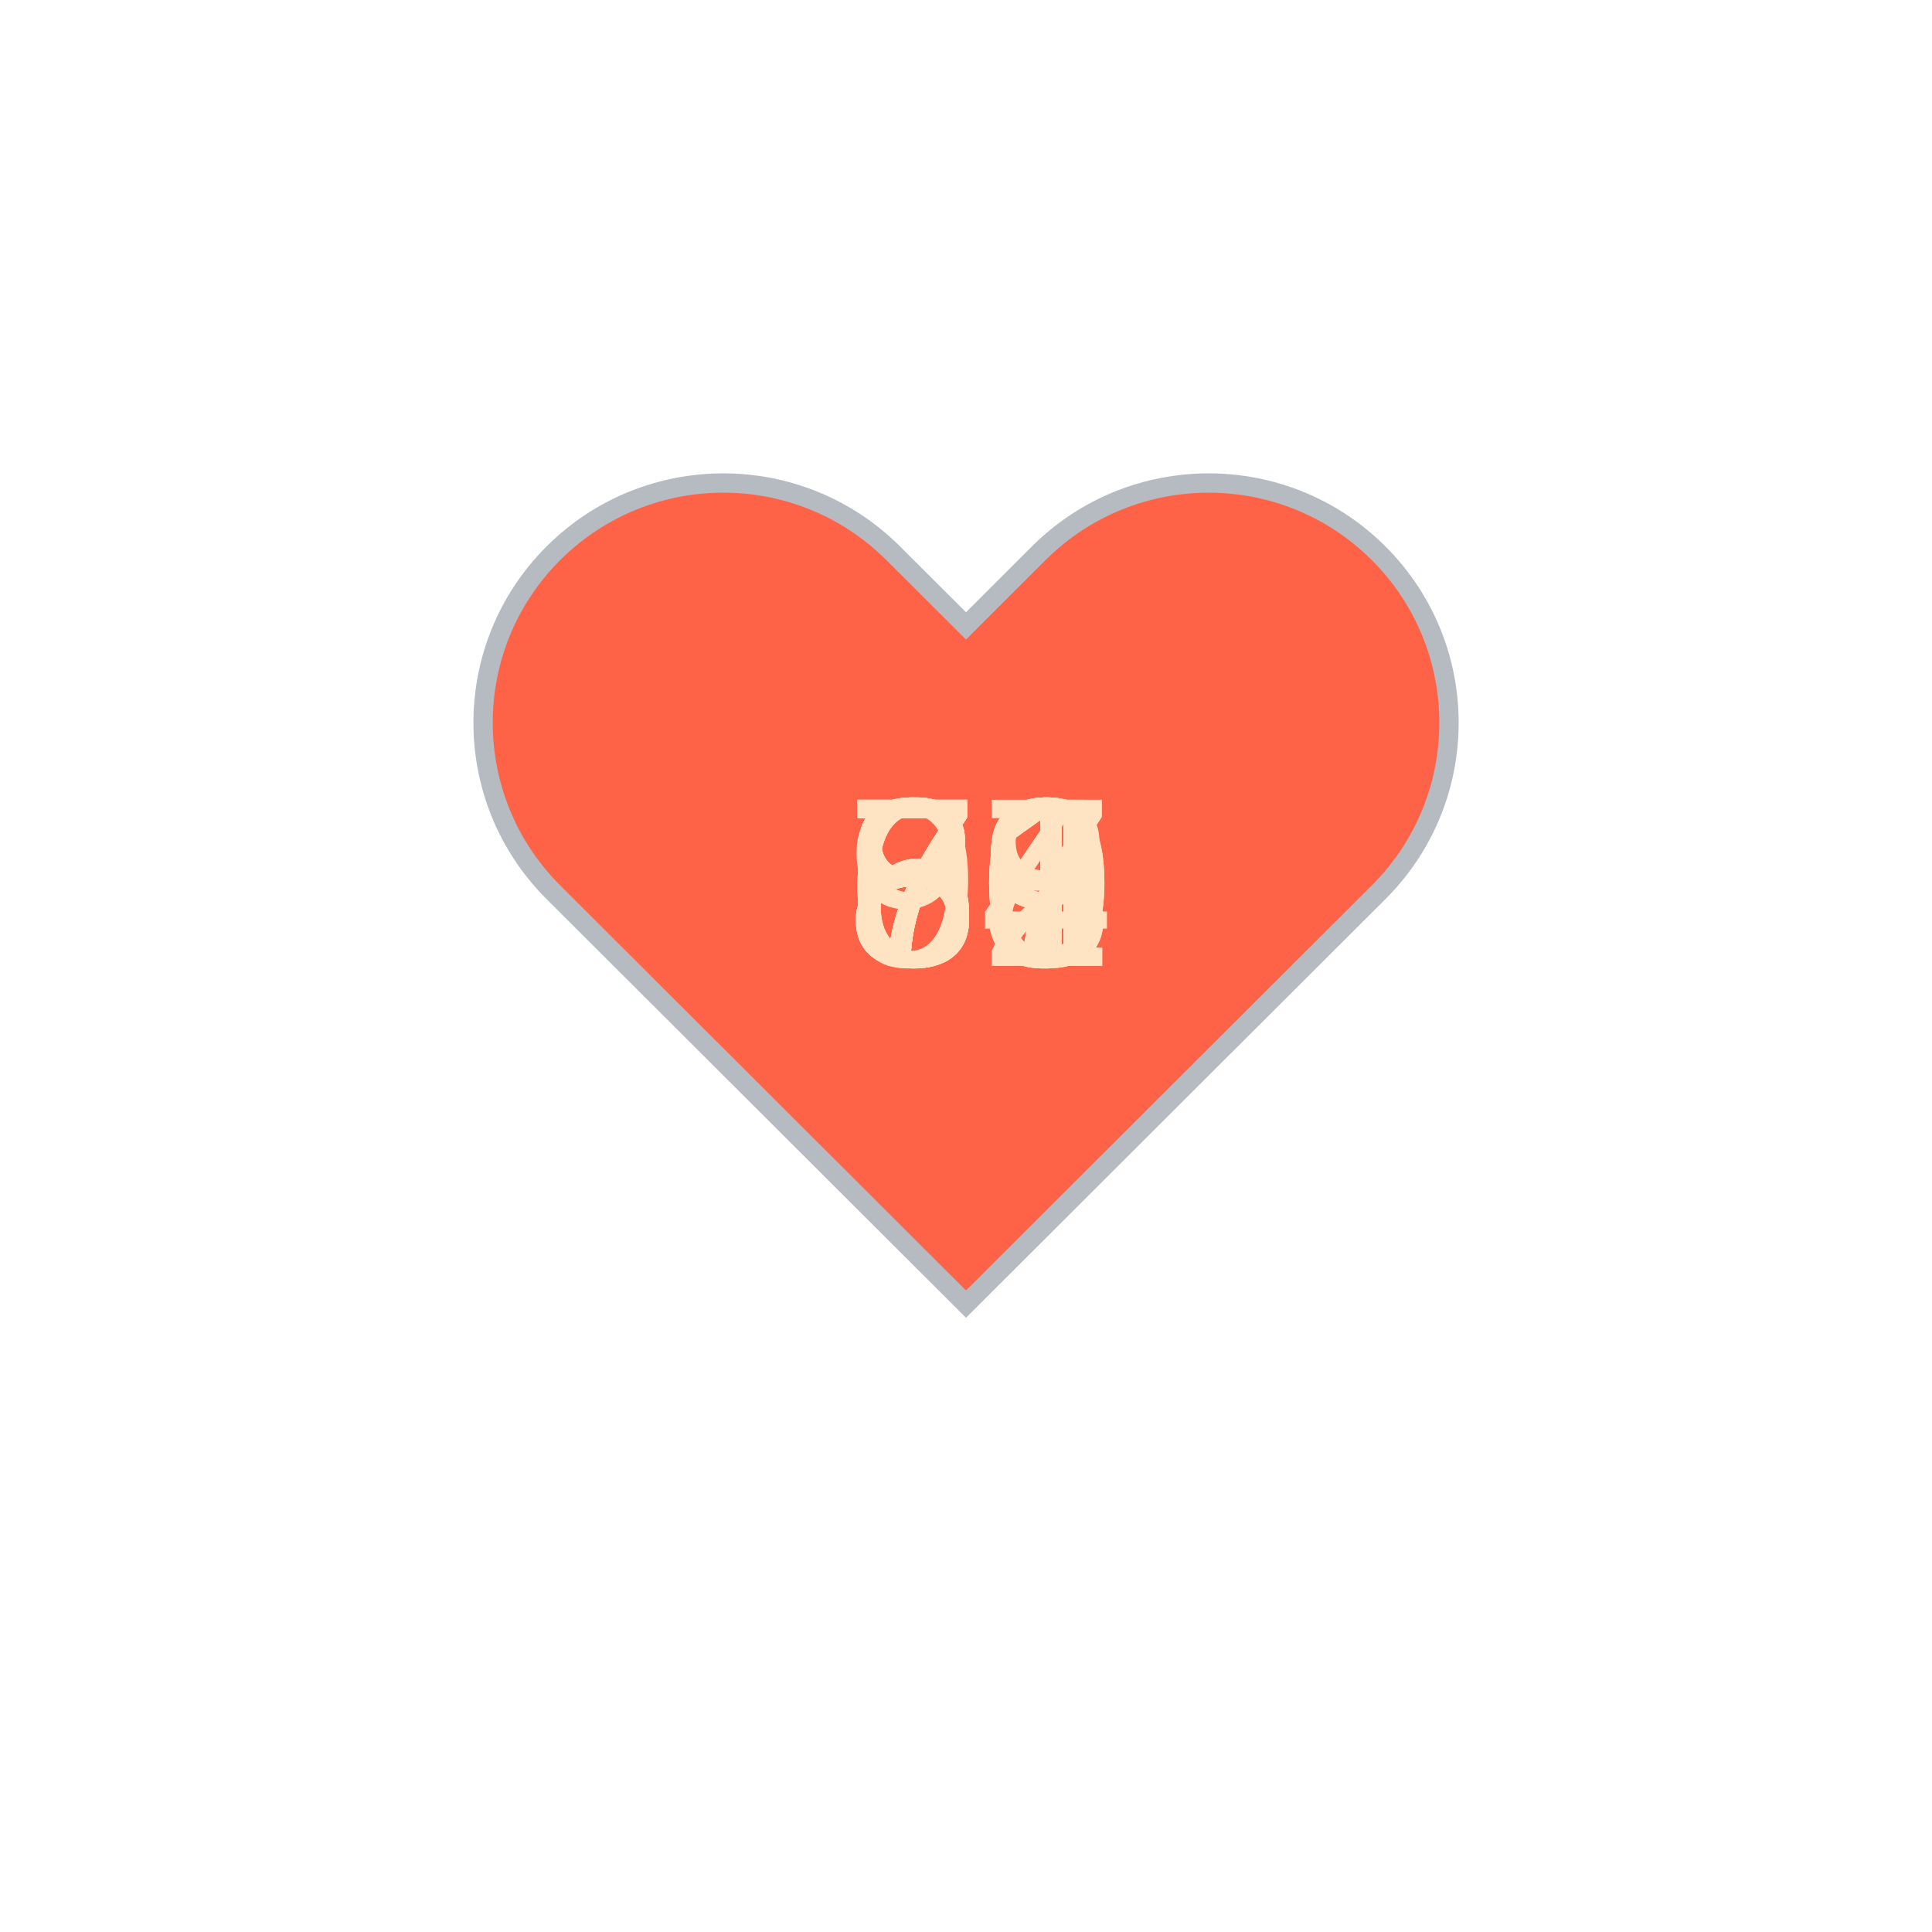
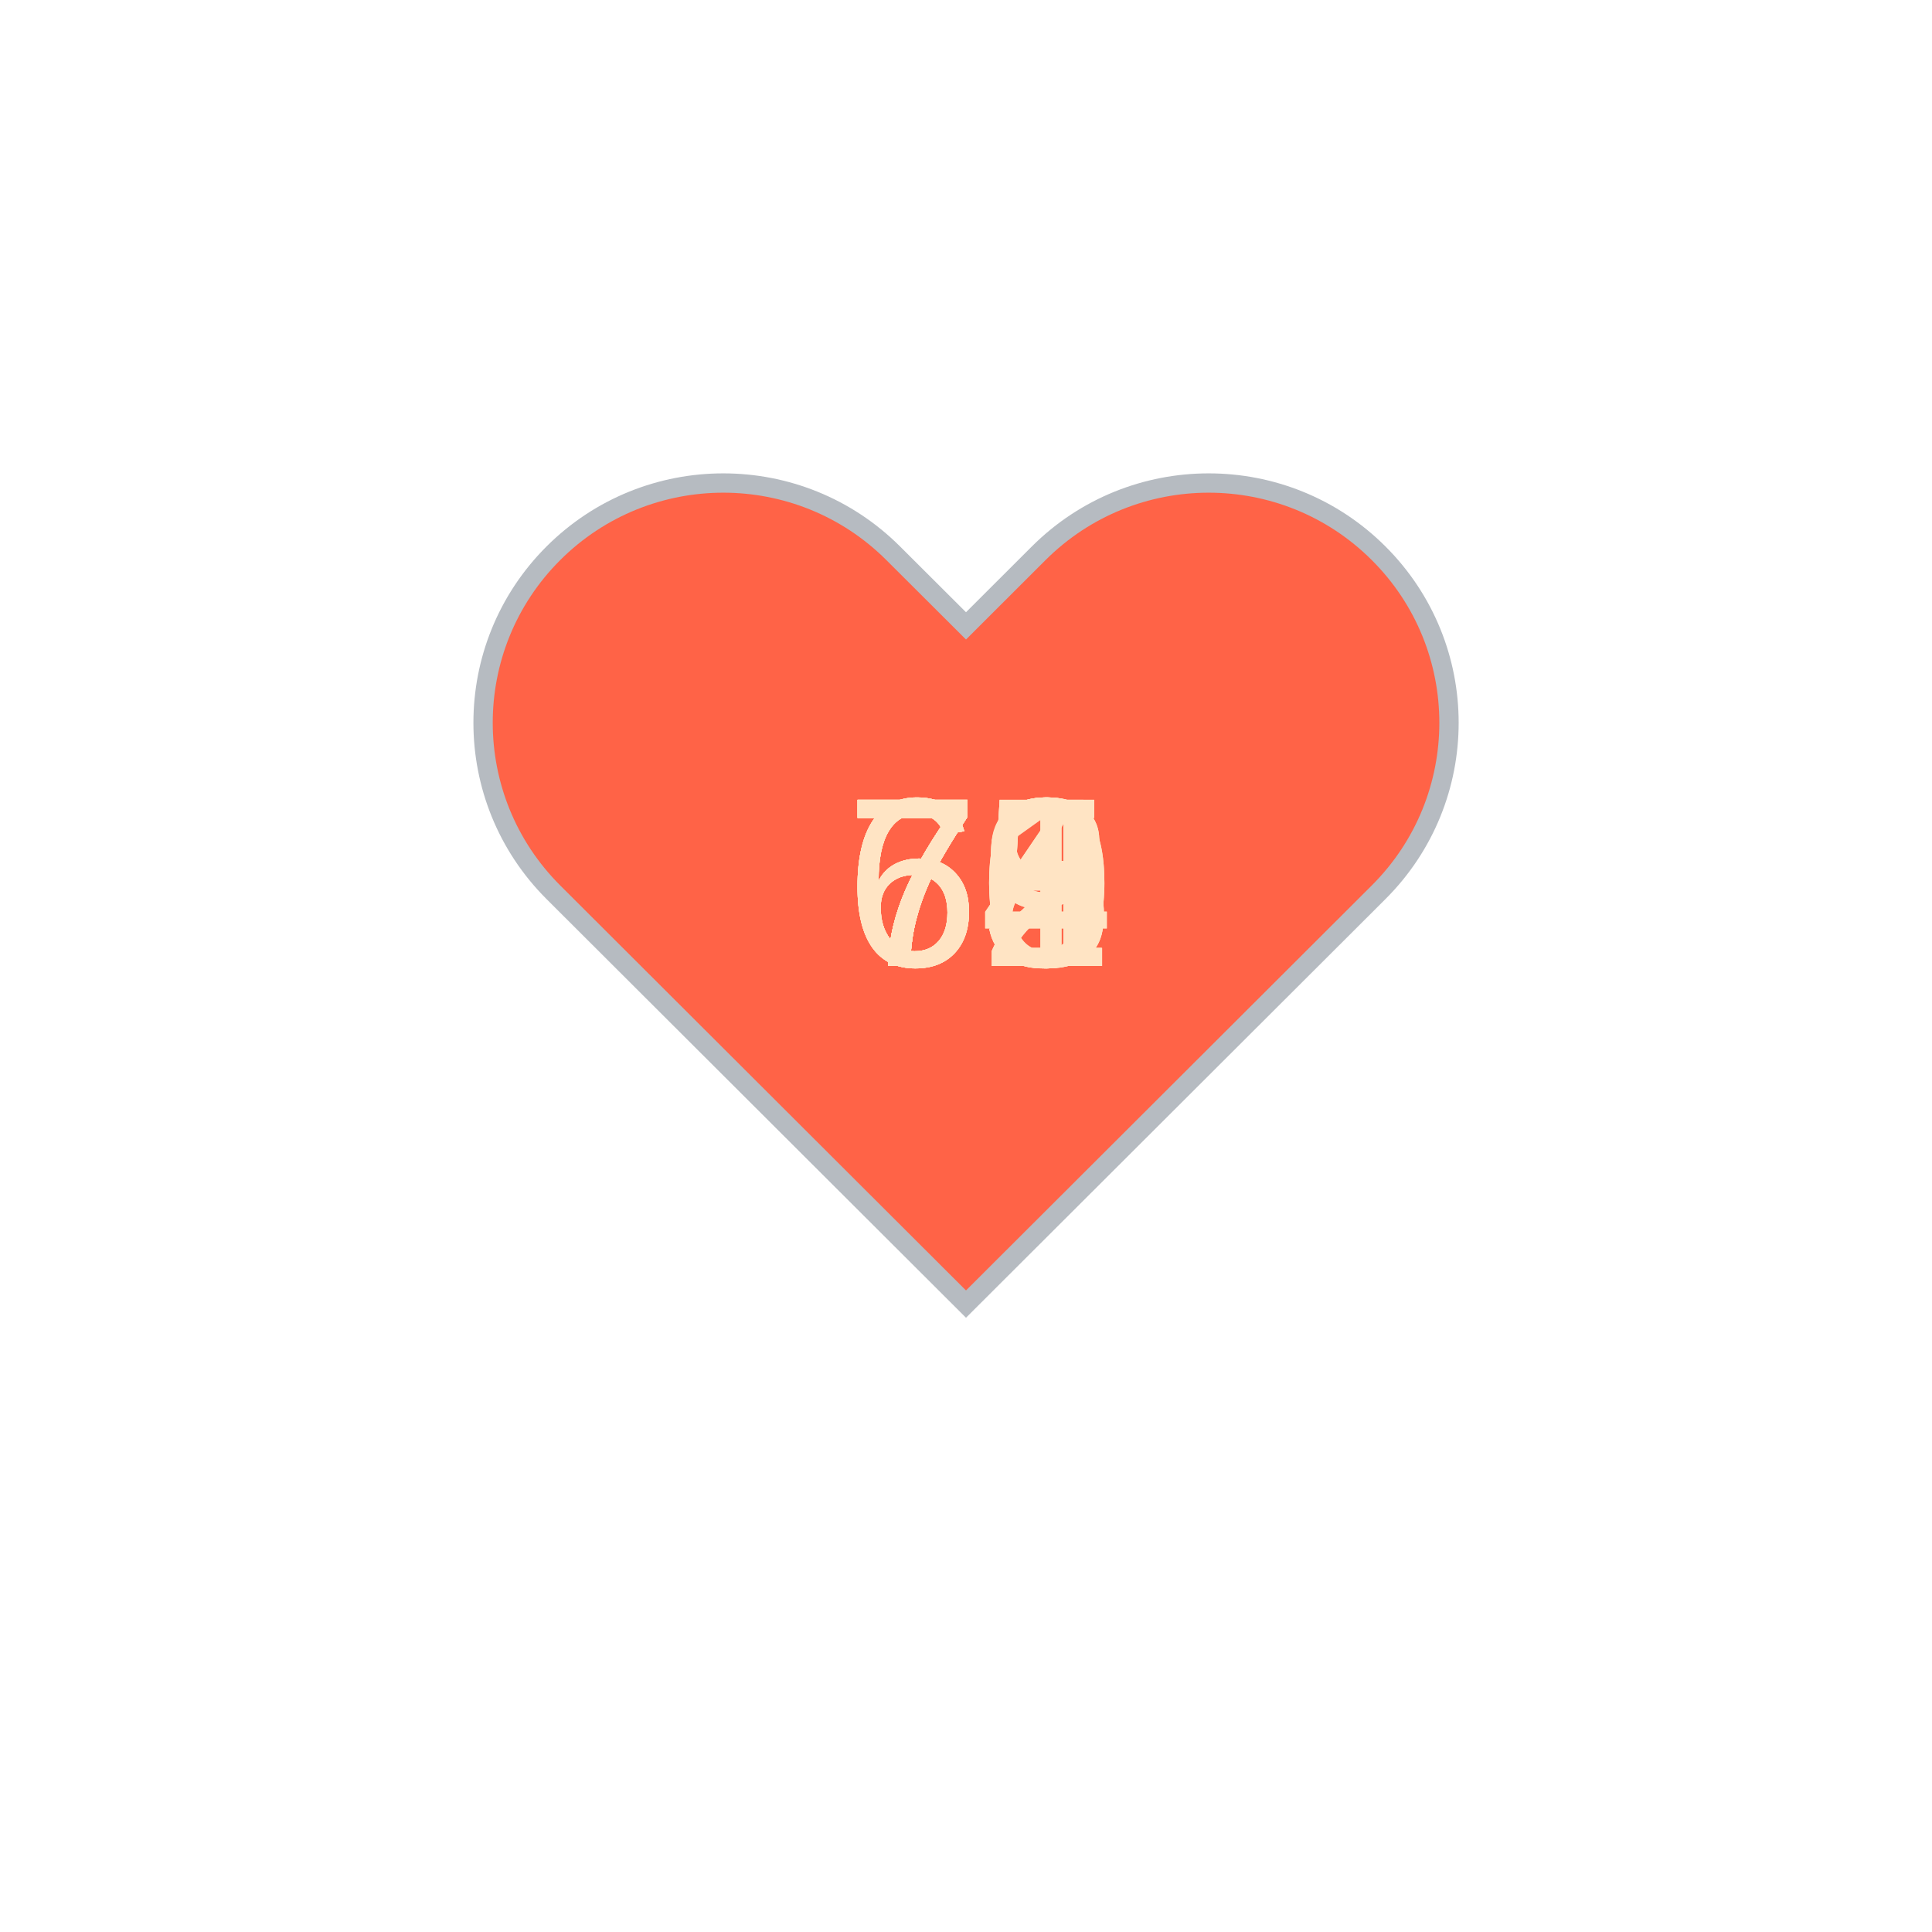
<svg xmlns="http://www.w3.org/2000/svg" baseProfile="full" height="150" version="1.1" viewBox="0,0,200,200" width="150">
  <defs />
  <g transform="translate(100 100)">
    <path d="M92.71,7.27L92.71,7.27c-9.71-9.69-25.46-9.69-35.18,0L50,14.79l-7.54-7.52C32.75-2.42,17-2.42,7.29,7.27v0 c-9.71,9.69-9.71,25.41,0,35.1L50,85l42.71-42.63C102.43,32.68,102.43,16.96,92.71,7.27z" fill="tomato" stroke="#B6BBC1" stroke-width="2" transform="translate(-50 -50)" />
    <animateTransform additive="sum" attributeName="transform" dur="1.2s" repeatCount="indefinite" type="scale" values="1; 1.5; 1.25; 1.5; 1.5; 1;" />
-     <text fill="bisque" style="font-size:25px; font-family:Arial" transform="translate(-12.5 0)">69<animate attributeName="visibility" dur="18.0s" keyTimes="0;0.07;0.13;0.2;0.27;0.33;0.4;0.47;0.53;0.6;0.67;0.73;0.8;0.87;0.93;1.0" repeatCount="indefinite" values="visible;hidden;hidden;hidden;hidden;hidden;hidden;hidden;hidden;hidden;hidden;hidden;hidden;hidden;hidden;hidden" />
+     <text fill="bisque" style="font-size:25px; font-family:Arial" transform="translate(-12.5 0)">68<animate attributeName="visibility" dur="18.0s" keyTimes="0;0.07;0.13;0.2;0.27;0.33;0.4;0.47;0.53;0.6;0.67;0.73;0.8;0.87;0.93;1.0" repeatCount="indefinite" values="visible;hidden;hidden;hidden;hidden;hidden;hidden;hidden;hidden;hidden;hidden;hidden;hidden;hidden;hidden;hidden" />
    </text>
-     <text fill="bisque" style="font-size:25px; font-family:Arial" transform="translate(-12.5 0)">72<animate attributeName="visibility" dur="18.0s" keyTimes="0;0.07;0.13;0.2;0.27;0.33;0.4;0.47;0.53;0.6;0.67;0.73;0.8;0.87;0.93;1.0" repeatCount="indefinite" values="hidden;visible;hidden;hidden;hidden;hidden;hidden;hidden;hidden;hidden;hidden;hidden;hidden;hidden;hidden;hidden" />
+     <text fill="bisque" style="font-size:25px; font-family:Arial" transform="translate(-12.5 0)">70<animate attributeName="visibility" dur="18.0s" keyTimes="0;0.07;0.13;0.2;0.27;0.33;0.4;0.47;0.53;0.6;0.67;0.73;0.8;0.87;0.93;1.0" repeatCount="indefinite" values="hidden;visible;hidden;hidden;hidden;hidden;hidden;hidden;hidden;hidden;hidden;hidden;hidden;hidden;hidden;hidden" />
    </text>
-     <text fill="bisque" style="font-size:25px; font-family:Arial" transform="translate(-12.5 0)">71<animate attributeName="visibility" dur="18.0s" keyTimes="0;0.07;0.13;0.2;0.27;0.33;0.4;0.47;0.53;0.6;0.67;0.73;0.8;0.87;0.93;1.0" repeatCount="indefinite" values="hidden;hidden;visible;hidden;hidden;hidden;hidden;hidden;hidden;hidden;hidden;hidden;hidden;hidden;hidden;hidden" />
+     <text fill="bisque" style="font-size:25px; font-family:Arial" transform="translate(-12.5 0)">70<animate attributeName="visibility" dur="18.0s" keyTimes="0;0.07;0.13;0.2;0.27;0.33;0.4;0.47;0.53;0.6;0.67;0.73;0.8;0.87;0.93;1.0" repeatCount="indefinite" values="hidden;hidden;visible;hidden;hidden;hidden;hidden;hidden;hidden;hidden;hidden;hidden;hidden;hidden;hidden;hidden" />
    </text>
-     <text fill="bisque" style="font-size:25px; font-family:Arial" transform="translate(-12.5 0)">69<animate attributeName="visibility" dur="18.0s" keyTimes="0;0.07;0.13;0.2;0.27;0.33;0.4;0.47;0.53;0.6;0.67;0.73;0.8;0.87;0.93;1.0" repeatCount="indefinite" values="hidden;hidden;hidden;visible;hidden;hidden;hidden;hidden;hidden;hidden;hidden;hidden;hidden;hidden;hidden;hidden" />
+     <text fill="bisque" style="font-size:25px; font-family:Arial" transform="translate(-12.5 0)">74<animate attributeName="visibility" dur="18.0s" keyTimes="0;0.07;0.13;0.2;0.27;0.33;0.4;0.47;0.53;0.6;0.67;0.73;0.8;0.87;0.93;1.0" repeatCount="indefinite" values="hidden;hidden;hidden;visible;hidden;hidden;hidden;hidden;hidden;hidden;hidden;hidden;hidden;hidden;hidden;hidden" />
    </text>
-     <text fill="bisque" style="font-size:25px; font-family:Arial" transform="translate(-12.5 0)">70<animate attributeName="visibility" dur="18.0s" keyTimes="0;0.07;0.13;0.2;0.27;0.33;0.4;0.47;0.53;0.6;0.67;0.73;0.8;0.87;0.93;1.0" repeatCount="indefinite" values="hidden;hidden;hidden;hidden;visible;hidden;hidden;hidden;hidden;hidden;hidden;hidden;hidden;hidden;hidden;hidden" />
+     <text fill="bisque" style="font-size:25px; font-family:Arial" transform="translate(-12.5 0)">72<animate attributeName="visibility" dur="18.0s" keyTimes="0;0.07;0.13;0.2;0.27;0.33;0.4;0.47;0.53;0.6;0.67;0.73;0.8;0.87;0.93;1.0" repeatCount="indefinite" values="hidden;hidden;hidden;hidden;visible;hidden;hidden;hidden;hidden;hidden;hidden;hidden;hidden;hidden;hidden;hidden" />
    </text>
-     <text fill="bisque" style="font-size:25px; font-family:Arial" transform="translate(-12.5 0)">73<animate attributeName="visibility" dur="18.0s" keyTimes="0;0.07;0.13;0.2;0.27;0.33;0.4;0.47;0.53;0.6;0.67;0.73;0.8;0.87;0.93;1.0" repeatCount="indefinite" values="hidden;hidden;hidden;hidden;hidden;visible;hidden;hidden;hidden;hidden;hidden;hidden;hidden;hidden;hidden;hidden" />
+     <text fill="bisque" style="font-size:25px; font-family:Arial" transform="translate(-12.5 0)">68<animate attributeName="visibility" dur="18.0s" keyTimes="0;0.07;0.13;0.2;0.27;0.33;0.4;0.47;0.53;0.6;0.67;0.73;0.8;0.87;0.93;1.0" repeatCount="indefinite" values="hidden;hidden;hidden;hidden;hidden;visible;hidden;hidden;hidden;hidden;hidden;hidden;hidden;hidden;hidden;hidden" />
    </text>
-     <text fill="bisque" style="font-size:25px; font-family:Arial" transform="translate(-12.5 0)">74<animate attributeName="visibility" dur="18.0s" keyTimes="0;0.07;0.13;0.2;0.27;0.33;0.4;0.47;0.53;0.6;0.67;0.73;0.8;0.87;0.93;1.0" repeatCount="indefinite" values="hidden;hidden;hidden;hidden;hidden;hidden;visible;hidden;hidden;hidden;hidden;hidden;hidden;hidden;hidden;hidden" />
+     <text fill="bisque" style="font-size:25px; font-family:Arial" transform="translate(-12.5 0)">69<animate attributeName="visibility" dur="18.0s" keyTimes="0;0.07;0.13;0.2;0.27;0.33;0.4;0.47;0.53;0.6;0.67;0.73;0.8;0.87;0.93;1.0" repeatCount="indefinite" values="hidden;hidden;hidden;hidden;hidden;hidden;visible;hidden;hidden;hidden;hidden;hidden;hidden;hidden;hidden;hidden" />
    </text>
-     <text fill="bisque" style="font-size:25px; font-family:Arial" transform="translate(-12.5 0)">77<animate attributeName="visibility" dur="18.0s" keyTimes="0;0.07;0.13;0.2;0.27;0.33;0.4;0.47;0.53;0.6;0.67;0.73;0.8;0.87;0.93;1.0" repeatCount="indefinite" values="hidden;hidden;hidden;hidden;hidden;hidden;hidden;visible;hidden;hidden;hidden;hidden;hidden;hidden;hidden;hidden" />
+     <text fill="bisque" style="font-size:25px; font-family:Arial" transform="translate(-12.5 0)">65<animate attributeName="visibility" dur="18.0s" keyTimes="0;0.07;0.13;0.2;0.27;0.33;0.4;0.47;0.53;0.6;0.67;0.73;0.8;0.87;0.93;1.0" repeatCount="indefinite" values="hidden;hidden;hidden;hidden;hidden;hidden;hidden;visible;hidden;hidden;hidden;hidden;hidden;hidden;hidden;hidden" />
    </text>
-     <text fill="bisque" style="font-size:25px; font-family:Arial" transform="translate(-12.5 0)">68<animate attributeName="visibility" dur="18.0s" keyTimes="0;0.07;0.13;0.2;0.27;0.33;0.4;0.47;0.53;0.6;0.67;0.73;0.8;0.87;0.93;1.0" repeatCount="indefinite" values="hidden;hidden;hidden;hidden;hidden;hidden;hidden;hidden;visible;hidden;hidden;hidden;hidden;hidden;hidden;hidden" />
+     <text fill="bisque" style="font-size:25px; font-family:Arial" transform="translate(-12.5 0)">75<animate attributeName="visibility" dur="18.0s" keyTimes="0;0.07;0.13;0.2;0.27;0.33;0.4;0.47;0.53;0.6;0.67;0.73;0.8;0.87;0.93;1.0" repeatCount="indefinite" values="hidden;hidden;hidden;hidden;hidden;hidden;hidden;hidden;visible;hidden;hidden;hidden;hidden;hidden;hidden;hidden" />
    </text>
-     <text fill="bisque" style="font-size:25px; font-family:Arial" transform="translate(-12.5 0)">71<animate attributeName="visibility" dur="18.0s" keyTimes="0;0.07;0.13;0.2;0.27;0.33;0.4;0.47;0.53;0.6;0.67;0.73;0.8;0.87;0.93;1.0" repeatCount="indefinite" values="hidden;hidden;hidden;hidden;hidden;hidden;hidden;hidden;hidden;visible;hidden;hidden;hidden;hidden;hidden;hidden" />
+     <text fill="bisque" style="font-size:25px; font-family:Arial" transform="translate(-12.5 0)">74<animate attributeName="visibility" dur="18.0s" keyTimes="0;0.07;0.13;0.2;0.27;0.33;0.4;0.47;0.53;0.6;0.67;0.73;0.8;0.87;0.93;1.0" repeatCount="indefinite" values="hidden;hidden;hidden;hidden;hidden;hidden;hidden;hidden;hidden;visible;hidden;hidden;hidden;hidden;hidden;hidden" />
    </text>
-     <text fill="bisque" style="font-size:25px; font-family:Arial" transform="translate(-12.5 0)">81<animate attributeName="visibility" dur="18.0s" keyTimes="0;0.07;0.13;0.2;0.27;0.33;0.4;0.47;0.53;0.6;0.67;0.73;0.8;0.87;0.93;1.0" repeatCount="indefinite" values="hidden;hidden;hidden;hidden;hidden;hidden;hidden;hidden;hidden;hidden;visible;hidden;hidden;hidden;hidden;hidden" />
+     <text fill="bisque" style="font-size:25px; font-family:Arial" transform="translate(-12.5 0)">69<animate attributeName="visibility" dur="18.0s" keyTimes="0;0.07;0.13;0.2;0.27;0.33;0.4;0.47;0.53;0.6;0.67;0.73;0.8;0.87;0.93;1.0" repeatCount="indefinite" values="hidden;hidden;hidden;hidden;hidden;hidden;hidden;hidden;hidden;hidden;visible;hidden;hidden;hidden;hidden;hidden" />
    </text>
-     <text fill="bisque" style="font-size:25px; font-family:Arial" transform="translate(-12.5 0)">84<animate attributeName="visibility" dur="18.0s" keyTimes="0;0.07;0.13;0.2;0.27;0.33;0.4;0.47;0.53;0.6;0.67;0.73;0.8;0.87;0.93;1.0" repeatCount="indefinite" values="hidden;hidden;hidden;hidden;hidden;hidden;hidden;hidden;hidden;hidden;hidden;visible;hidden;hidden;hidden;hidden" />
+     <text fill="bisque" style="font-size:25px; font-family:Arial" transform="translate(-12.5 0)">75<animate attributeName="visibility" dur="18.0s" keyTimes="0;0.07;0.13;0.2;0.27;0.33;0.4;0.47;0.53;0.6;0.67;0.73;0.8;0.87;0.93;1.0" repeatCount="indefinite" values="hidden;hidden;hidden;hidden;hidden;hidden;hidden;hidden;hidden;hidden;hidden;visible;hidden;hidden;hidden;hidden" />
    </text>
-     <text fill="bisque" style="font-size:25px; font-family:Arial" transform="translate(-12.5 0)">90<animate attributeName="visibility" dur="18.0s" keyTimes="0;0.07;0.13;0.2;0.27;0.33;0.4;0.47;0.53;0.6;0.67;0.73;0.8;0.87;0.93;1.0" repeatCount="indefinite" values="hidden;hidden;hidden;hidden;hidden;hidden;hidden;hidden;hidden;hidden;hidden;hidden;visible;hidden;hidden;hidden" />
+     <text fill="bisque" style="font-size:25px; font-family:Arial" transform="translate(-12.5 0)">72<animate attributeName="visibility" dur="18.0s" keyTimes="0;0.07;0.13;0.2;0.27;0.33;0.4;0.47;0.53;0.6;0.67;0.73;0.8;0.87;0.93;1.0" repeatCount="indefinite" values="hidden;hidden;hidden;hidden;hidden;hidden;hidden;hidden;hidden;hidden;hidden;hidden;visible;hidden;hidden;hidden" />
    </text>
-     <text fill="bisque" style="font-size:25px; font-family:Arial" transform="translate(-12.5 0)">87<animate attributeName="visibility" dur="18.0s" keyTimes="0;0.07;0.13;0.2;0.27;0.33;0.4;0.47;0.53;0.6;0.67;0.73;0.8;0.87;0.93;1.0" repeatCount="indefinite" values="hidden;hidden;hidden;hidden;hidden;hidden;hidden;hidden;hidden;hidden;hidden;hidden;hidden;visible;hidden;hidden" />
+     <text fill="bisque" style="font-size:25px; font-family:Arial" transform="translate(-12.5 0)">71<animate attributeName="visibility" dur="18.0s" keyTimes="0;0.07;0.13;0.2;0.27;0.33;0.4;0.47;0.53;0.6;0.67;0.73;0.8;0.87;0.93;1.0" repeatCount="indefinite" values="hidden;hidden;hidden;hidden;hidden;hidden;hidden;hidden;hidden;hidden;hidden;hidden;hidden;visible;hidden;hidden" />
    </text>
-     <text fill="bisque" style="font-size:25px; font-family:Arial" transform="translate(-12.5 0)">89<animate attributeName="visibility" dur="18.0s" keyTimes="0;0.07;0.13;0.2;0.27;0.33;0.4;0.47;0.53;0.6;0.67;0.73;0.8;0.87;0.93;1.0" repeatCount="indefinite" values="hidden;hidden;hidden;hidden;hidden;hidden;hidden;hidden;hidden;hidden;hidden;hidden;hidden;hidden;visible;hidden" />
+     <text fill="bisque" style="font-size:25px; font-family:Arial" transform="translate(-12.5 0)">73<animate attributeName="visibility" dur="18.0s" keyTimes="0;0.07;0.13;0.2;0.27;0.33;0.4;0.47;0.53;0.6;0.67;0.73;0.8;0.87;0.93;1.0" repeatCount="indefinite" values="hidden;hidden;hidden;hidden;hidden;hidden;hidden;hidden;hidden;hidden;hidden;hidden;hidden;hidden;visible;hidden" />
    </text>
  </g>
</svg>
